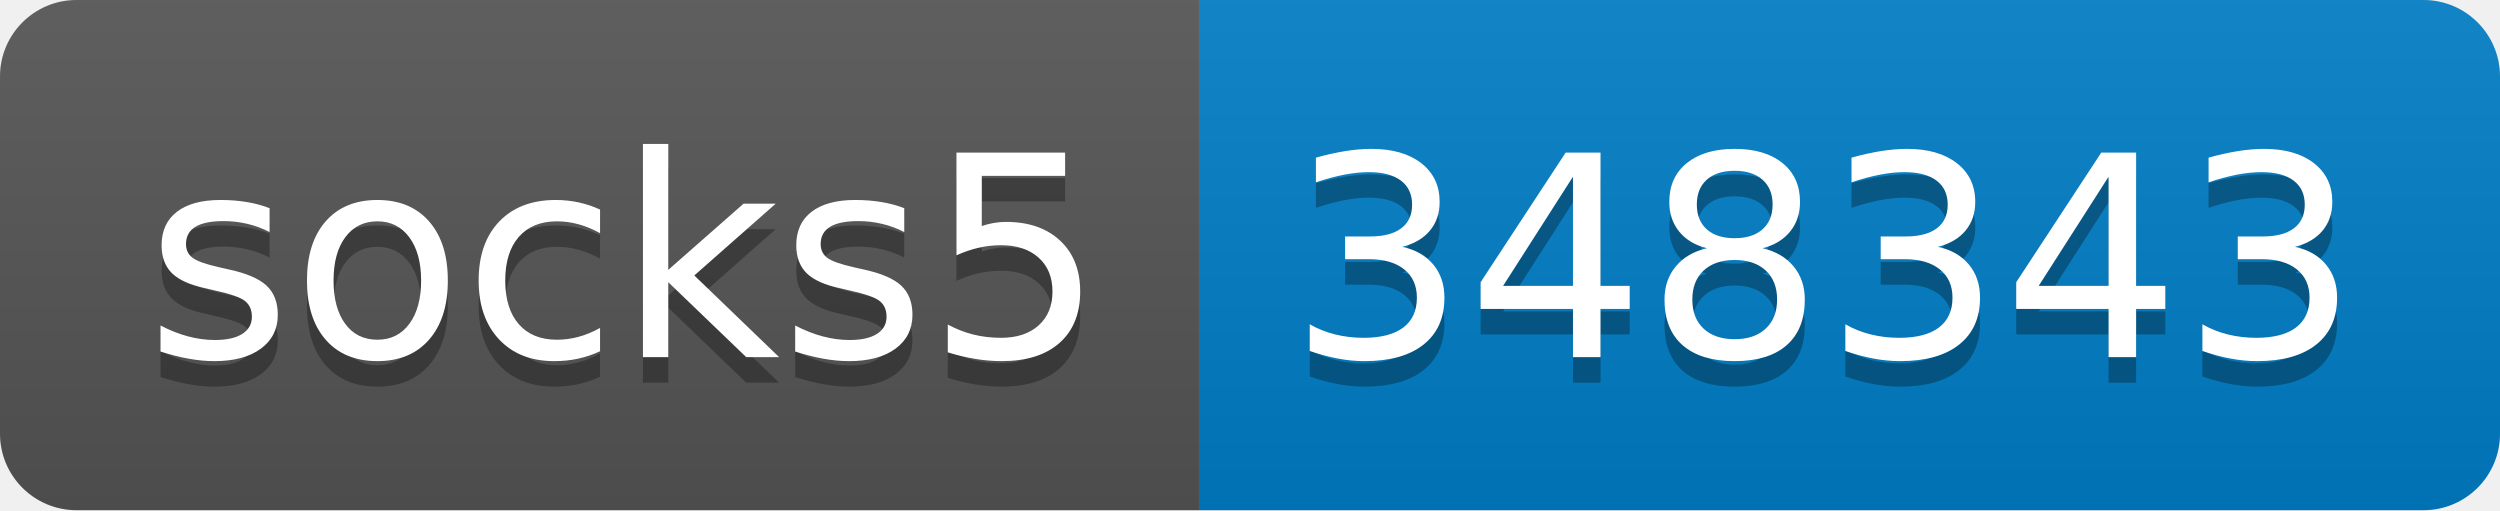
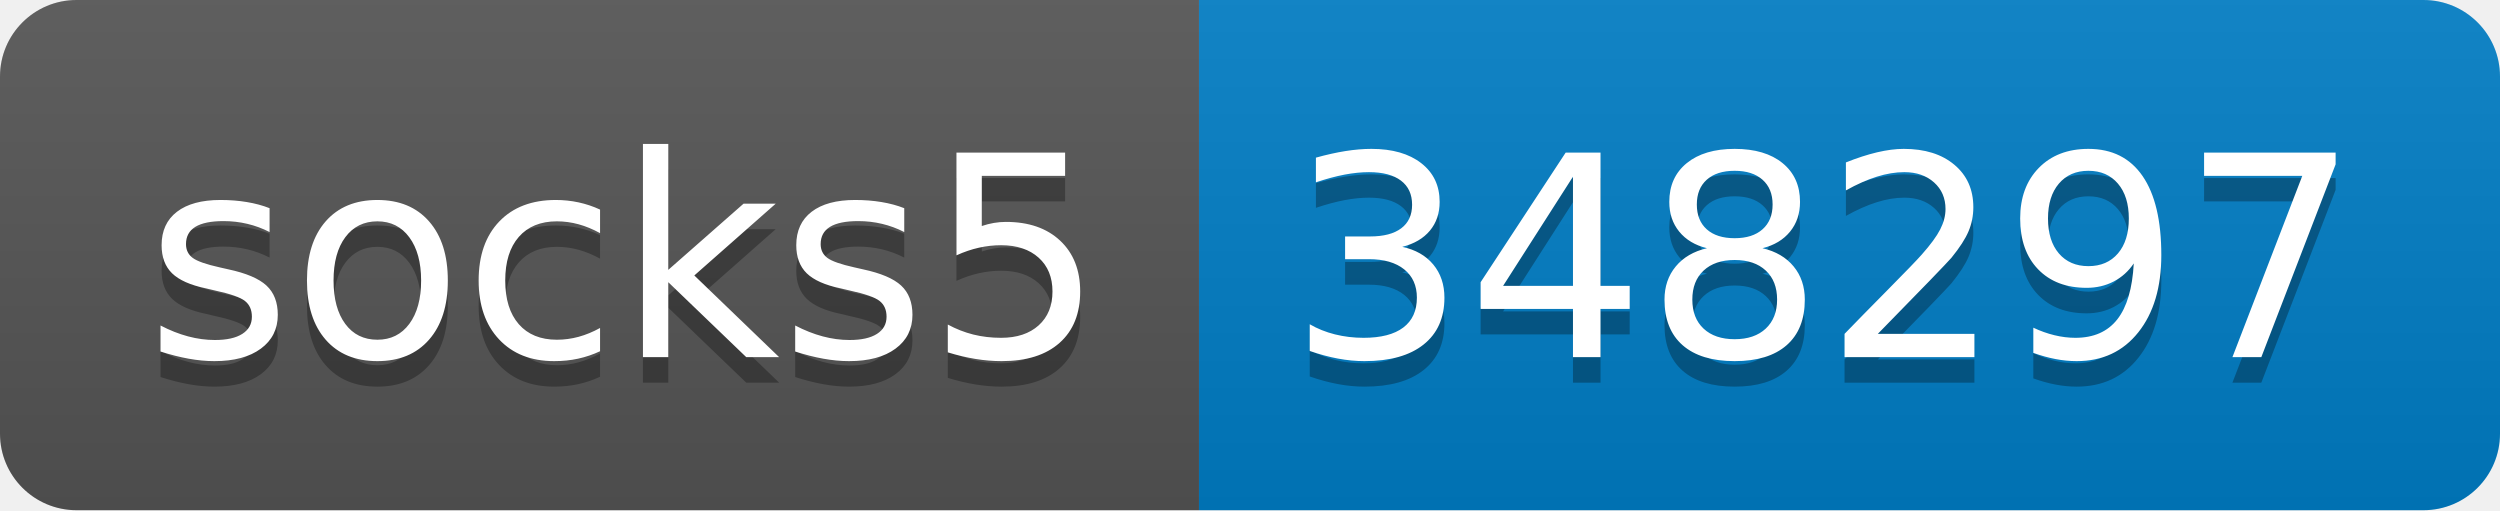
- <svg xmlns="http://www.w3.org/2000/svg" width="98" height="20" role="img" aria-label="socks5: 348343">
+ <svg xmlns="http://www.w3.org/2000/svg" width="98" height="20" role="img" aria-label="socks5: 348297">
  <linearGradient id="s" x2="0" y2="100%">
    <stop offset="0" stop-color="#bbb" stop-opacity=".1" />
    <stop offset="1" stop-opacity=".1" />
  </linearGradient>
  <clipPath id="r">
    <rect width="98" height="20" rx="3" fill="#fff" />
  </clipPath>
  <g clip-path="url(#r)">
    <rect width="47" height="20" fill="#555" />
    <rect x="47" width="51" height="20" fill="#007ec6" />
    <rect width="98" height="20" fill="url(#s)" />
  </g>
  <g fill="#fff" text-anchor="middle" font-family="Verdana,Geneva,DejaVu Sans,sans-serif" text-rendering="geometricPrecision" font-size="110">
    <text aria-hidden="true" x="245" y="150" fill="#010101" fill-opacity=".3" transform="scale(.1)" textLength="370">socks5</text>
    <text x="245" y="140" transform="scale(.1)" fill="#fff" textLength="370">socks5</text>
-     <text aria-hidden="true" x="715" y="150" fill="#010101" fill-opacity=".3" transform="scale(.1)" textLength="410">348343</text>
-     <text x="715" y="140" transform="scale(.1)" fill="#fff" textLength="410">348343</text>
+     <text aria-hidden="true" x="715" y="150" fill="#010101" fill-opacity=".3" transform="scale(.1)" textLength="410">348297</text>
+     <text x="715" y="140" transform="scale(.1)" fill="#fff" textLength="410">348297</text>
  </g>
</svg>
